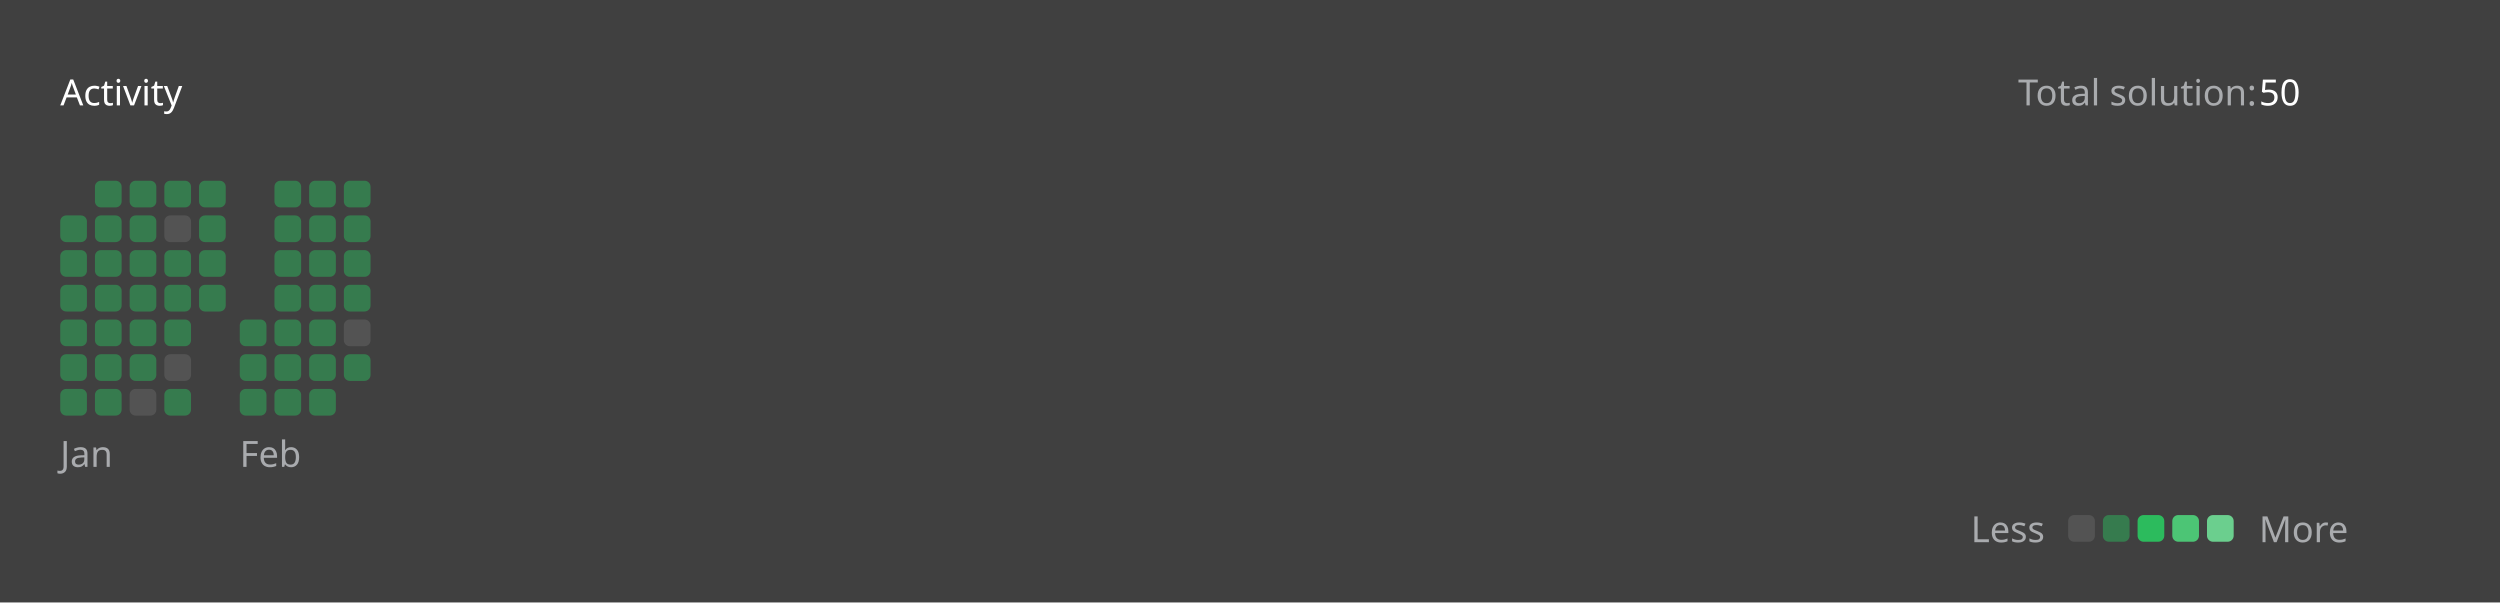
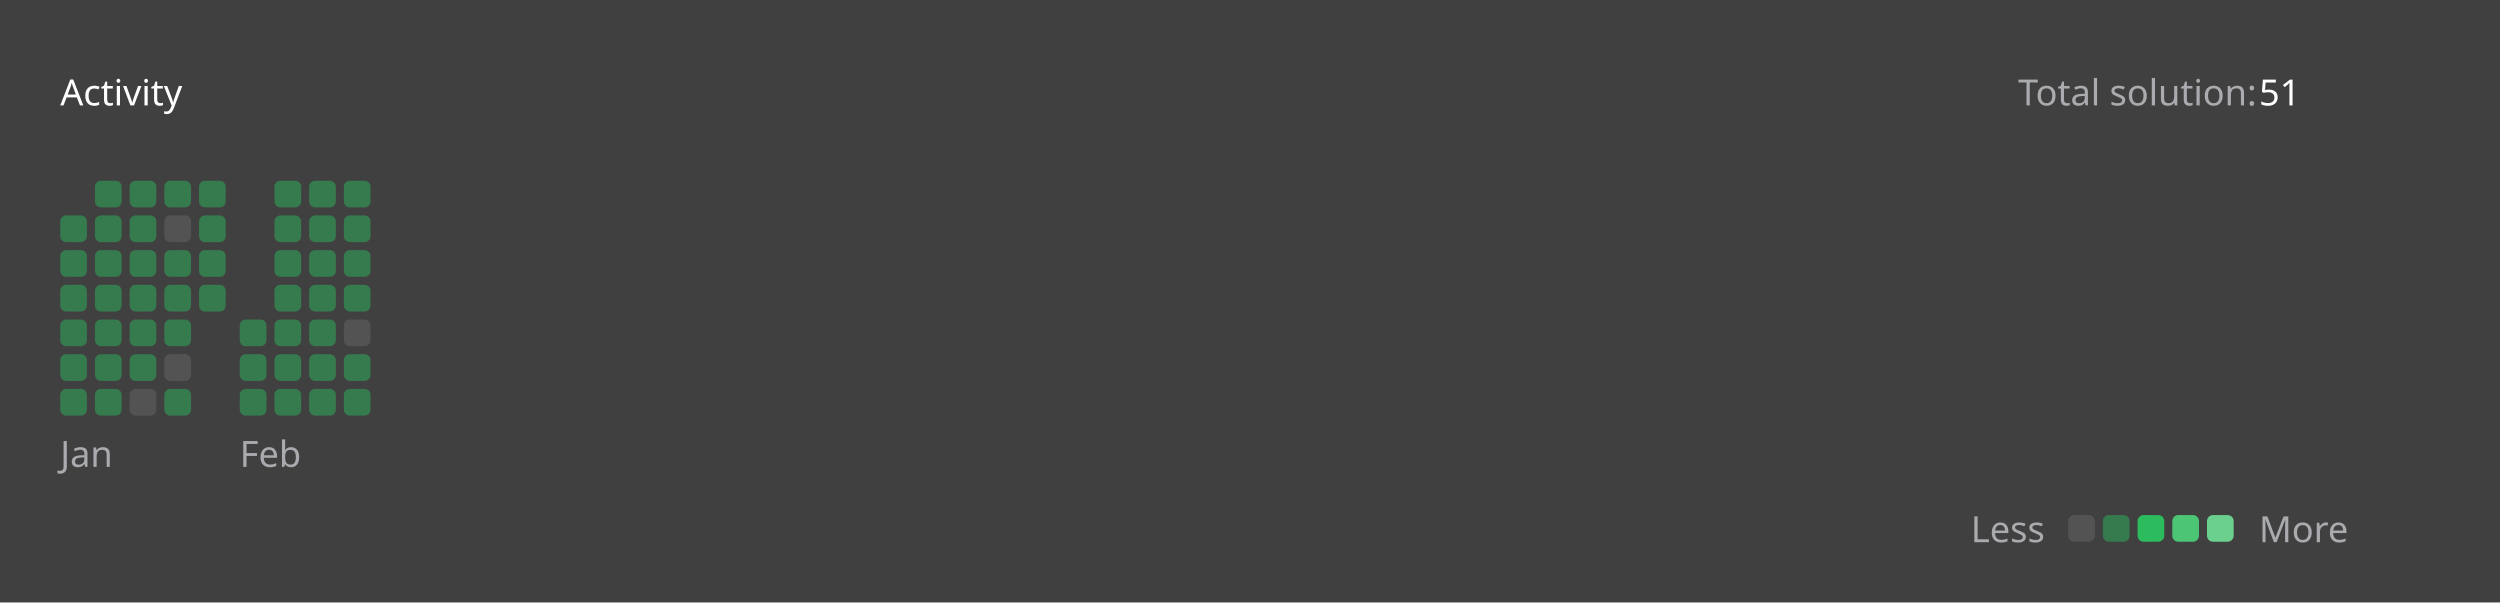
<svg xmlns="http://www.w3.org/2000/svg" version="1.1" height="200" width="830" viewBox="0 0 830 200">
  <style>*{font-family: "Segoe UI", Tahoma, Geneva, Verdana, sans-serif;}</style>
  <style>.title{font-weight: 500;font-size: 1rem;}</style>
  <style>.rotate-90{transform: rotate(-90deg);transform-origin: center;transform-box: fill-box;}</style>
  <style>.state{font-size: .75rem;}</style>
  <style>.light{color: #ffffff;fill: #ffffff;}</style>
  <style>.light-gray{color: #eff2f699;fill: #eff2f699;}</style>
  <style>.dark-gray{color: #ebebf54d;fill: #ebebf54d;}</style>
  <style>.gray{color: #747474;fill: #747474;}</style>
  <style>.orange{color: #ffa116;fill: #ffa116;}</style>
  <style>.background{color: #404040;fill: #404040;}</style>
  <style>.level-1-block{fill: #ffffff1a;}</style>
  <style>.level-2-block{fill: #2cb55d80;}</style>
  <style>.level-3-block{fill: #2cbb5dff;}</style>
  <style>.level-4-block{fill: #4cc575ff;}</style>
  <style>.level-5-block{fill: #6bcf8eff;}</style>
  <rect fill="#404040" x="0" y="0" width="830" height="200" rx="0.5rem" />
  <g text-anchor="start" text-decoration="1" class="title">
    <text x="20" y="35">
      <tspan class="light">Activity</tspan>
      <tspan class="orange" />
    </text>
  </g>
  <g class="state">
    <text x="670" y="35" class="light-gray"> Total solution: </text>
-     <text x="750" y="35" class="light"> 50 </text>
+     <text x="750" y="35" class="light"> 51 </text>
    <text x="678.88" y="180" class="light-gray" text-anchor="end">Less</text>
    <rect x="686.64" y="171" width="8.86" height="8.86" rx="2" ry="2" class="level-1-block" />
    <rect x="698.16" y="171" width="8.86" height="8.86" rx="2" ry="2" class="level-2-block" />
    <rect x="709.68" y="171" width="8.86" height="8.86" rx="2" ry="2" class="level-3-block" />
    <rect x="721.2" y="171" width="8.86" height="8.86" rx="2" ry="2" class="level-4-block" />
    <rect x="732.72" y="171" width="8.86" height="8.86" rx="2" ry="2" class="level-5-block" />
    <text x="750" y="180" class="light-gray">More</text>
  </g>
  <g x="20" y="60">
    <g x="20" y="60">
      <g x="20.0" y="60">
        <rect x="20.0" y="71.52" width="8.86" height="8.86" rx="2" ry="2" class="level-2-block" />
        <rect x="20.0" y="83.04" width="8.86" height="8.86" rx="2" ry="2" class="level-2-block" />
        <rect x="20.0" y="94.56" width="8.86" height="8.86" rx="2" ry="2" class="level-2-block" />
        <rect x="20.0" y="106.08" width="8.86" height="8.86" rx="2" ry="2" class="level-2-block" />
        <rect x="20.0" y="117.6" width="8.86" height="8.86" rx="2" ry="2" class="level-2-block" />
        <rect x="20.0" y="129.12" width="8.86" height="8.86" rx="2" ry="2" class="level-2-block" />
      </g>
      <g x="31.52" y="60">
        <rect x="31.52" y="60.0" width="8.86" height="8.86" rx="2" ry="2" class="level-2-block" />
        <rect x="31.52" y="71.52" width="8.86" height="8.86" rx="2" ry="2" class="level-2-block" />
        <rect x="31.52" y="83.04" width="8.86" height="8.86" rx="2" ry="2" class="level-2-block" />
        <rect x="31.52" y="94.56" width="8.86" height="8.86" rx="2" ry="2" class="level-2-block" />
        <rect x="31.52" y="106.08" width="8.86" height="8.86" rx="2" ry="2" class="level-2-block" />
        <rect x="31.52" y="117.6" width="8.86" height="8.86" rx="2" ry="2" class="level-2-block" />
        <rect x="31.52" y="129.12" width="8.86" height="8.86" rx="2" ry="2" class="level-2-block" />
      </g>
      <g x="43.04" y="60">
        <rect x="43.04" y="60.0" width="8.86" height="8.86" rx="2" ry="2" class="level-2-block" />
        <rect x="43.04" y="71.52" width="8.86" height="8.86" rx="2" ry="2" class="level-2-block" />
        <rect x="43.04" y="83.04" width="8.86" height="8.86" rx="2" ry="2" class="level-2-block" />
        <rect x="43.04" y="94.56" width="8.86" height="8.86" rx="2" ry="2" class="level-2-block" />
        <rect x="43.04" y="106.08" width="8.86" height="8.86" rx="2" ry="2" class="level-2-block" />
        <rect x="43.04" y="117.6" width="8.86" height="8.86" rx="2" ry="2" class="level-2-block" />
        <rect x="43.04" y="129.12" width="8.86" height="8.86" rx="2" ry="2" class="level-1-block" />
      </g>
      <g x="54.56" y="60">
        <rect x="54.56" y="60.0" width="8.86" height="8.86" rx="2" ry="2" class="level-2-block" />
        <rect x="54.56" y="71.52" width="8.86" height="8.86" rx="2" ry="2" class="level-1-block" />
        <rect x="54.56" y="83.04" width="8.86" height="8.86" rx="2" ry="2" class="level-2-block" />
        <rect x="54.56" y="94.56" width="8.86" height="8.86" rx="2" ry="2" class="level-2-block" />
        <rect x="54.56" y="106.08" width="8.86" height="8.86" rx="2" ry="2" class="level-2-block" />
        <rect x="54.56" y="117.6" width="8.86" height="8.86" rx="2" ry="2" class="level-1-block" />
        <rect x="54.56" y="129.12" width="8.86" height="8.86" rx="2" ry="2" class="level-2-block" />
      </g>
      <g x="66.08" y="60">
        <rect x="66.08" y="60.0" width="8.86" height="8.86" rx="2" ry="2" class="level-2-block" />
        <rect x="66.08" y="71.52" width="8.86" height="8.86" rx="2" ry="2" class="level-2-block" />
        <rect x="66.08" y="83.04" width="8.86" height="8.86" rx="2" ry="2" class="level-2-block" />
        <rect x="66.08" y="94.56" width="8.86" height="8.86" rx="2" ry="2" class="level-2-block" />
      </g>
      <text x="20.0" y="155" class="light-gray state">Jan</text>
    </g>
  </g>
  <g x="79.6" y="60">
    <g x="79.6" y="60">
      <g x="79.6" y="60">
        <rect x="79.6" y="106.08" width="8.86" height="8.86" rx="2" ry="2" class="level-2-block" />
        <rect x="79.6" y="117.6" width="8.86" height="8.86" rx="2" ry="2" class="level-2-block" />
        <rect x="79.6" y="129.12" width="8.86" height="8.86" rx="2" ry="2" class="level-2-block" />
      </g>
      <g x="91.12" y="60">
        <rect x="91.12" y="60.0" width="8.86" height="8.86" rx="2" ry="2" class="level-2-block" />
        <rect x="91.12" y="71.52" width="8.86" height="8.86" rx="2" ry="2" class="level-2-block" />
        <rect x="91.12" y="83.04" width="8.86" height="8.86" rx="2" ry="2" class="level-2-block" />
        <rect x="91.12" y="94.56" width="8.86" height="8.86" rx="2" ry="2" class="level-2-block" />
        <rect x="91.12" y="106.08" width="8.86" height="8.86" rx="2" ry="2" class="level-2-block" />
        <rect x="91.12" y="117.6" width="8.86" height="8.86" rx="2" ry="2" class="level-2-block" />
        <rect x="91.12" y="129.12" width="8.86" height="8.86" rx="2" ry="2" class="level-2-block" />
      </g>
      <g x="102.64" y="60">
        <rect x="102.64" y="60.0" width="8.86" height="8.86" rx="2" ry="2" class="level-2-block" />
        <rect x="102.64" y="71.52" width="8.86" height="8.86" rx="2" ry="2" class="level-2-block" />
        <rect x="102.64" y="83.04" width="8.86" height="8.86" rx="2" ry="2" class="level-2-block" />
        <rect x="102.64" y="94.56" width="8.86" height="8.86" rx="2" ry="2" class="level-2-block" />
        <rect x="102.64" y="106.08" width="8.86" height="8.86" rx="2" ry="2" class="level-2-block" />
        <rect x="102.64" y="117.6" width="8.86" height="8.86" rx="2" ry="2" class="level-2-block" />
        <rect x="102.64" y="129.12" width="8.86" height="8.86" rx="2" ry="2" class="level-2-block" />
      </g>
      <g x="114.16" y="60">
        <rect x="114.16" y="60.0" width="8.86" height="8.86" rx="2" ry="2" class="level-2-block" />
        <rect x="114.16" y="71.52" width="8.86" height="8.86" rx="2" ry="2" class="level-2-block" />
        <rect x="114.16" y="83.04" width="8.86" height="8.86" rx="2" ry="2" class="level-2-block" />
        <rect x="114.16" y="94.56" width="8.86" height="8.86" rx="2" ry="2" class="level-2-block" />
        <rect x="114.16" y="106.08" width="8.86" height="8.86" rx="2" ry="2" class="level-1-block" />
        <rect x="114.16" y="117.6" width="8.86" height="8.86" rx="2" ry="2" class="level-2-block" />
+         <rect x="114.16" y="129.12" width="8.86" height="8.86" rx="2" ry="2" class="level-2-block" />
      </g>
      <text x="79.6" y="155" class="light-gray state">Feb</text>
    </g>
  </g>
</svg>
